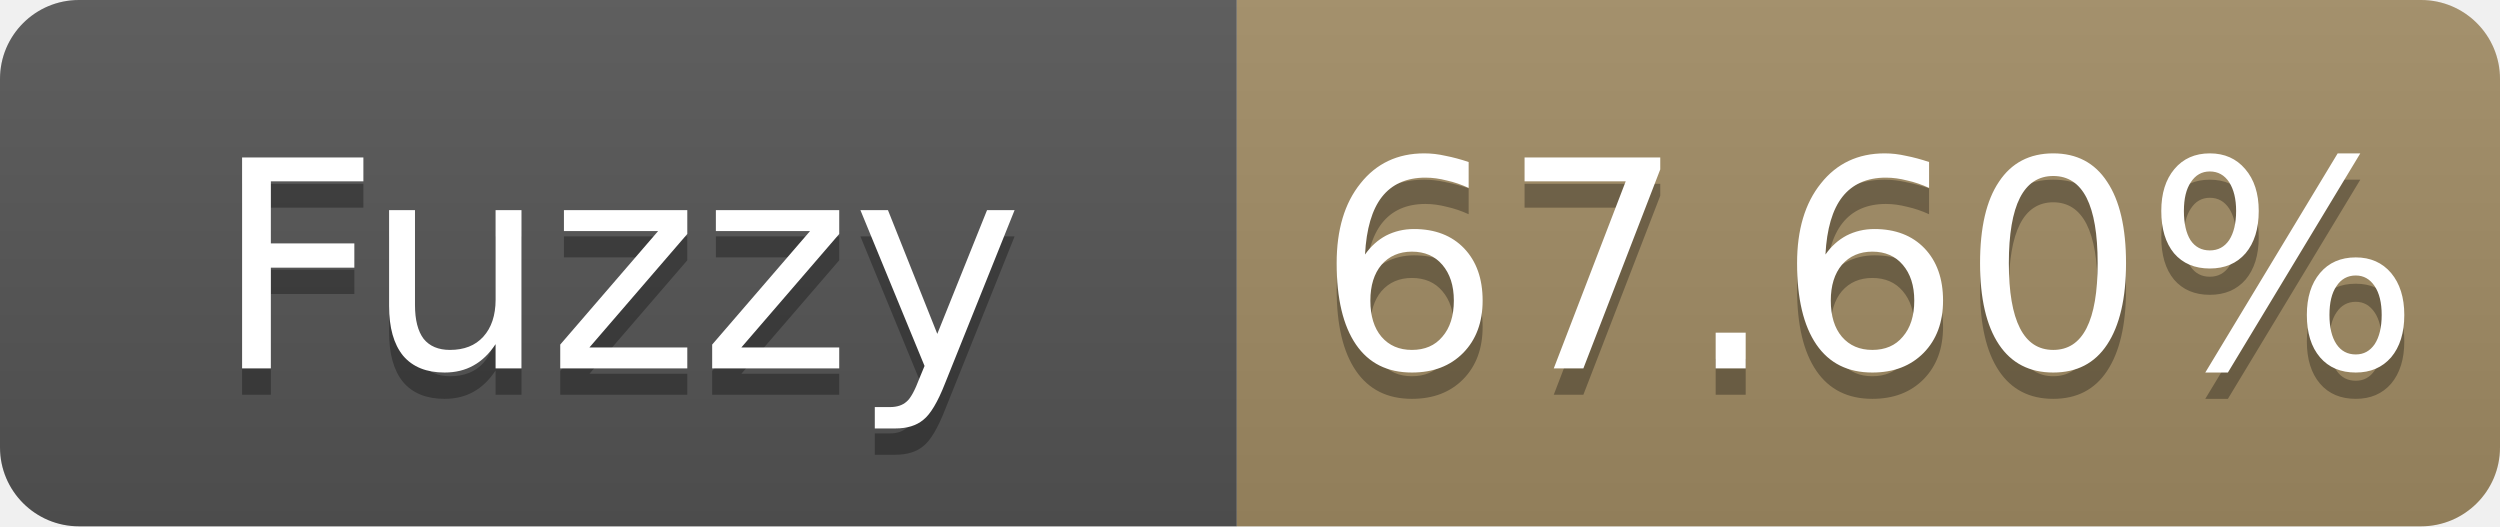
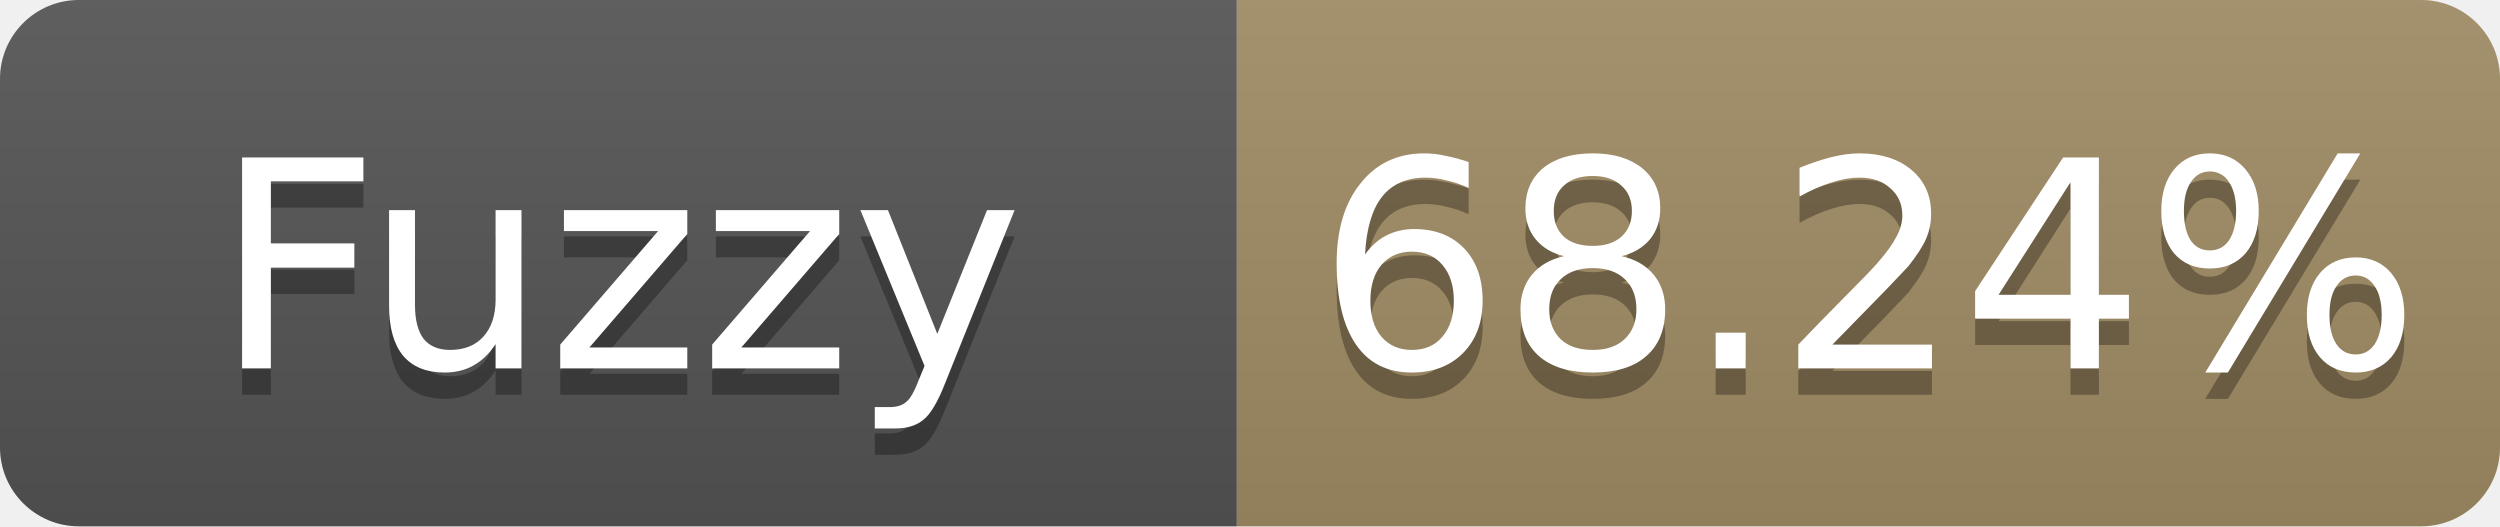
- <svg xmlns="http://www.w3.org/2000/svg" width="95" height="20" role="img" aria-label="Fuzzy: 67.60%">
+ <svg xmlns="http://www.w3.org/2000/svg" width="95" height="20" role="img" aria-label="Fuzzy: 68.24%">
  <linearGradient id="s" x2="0" y2="100%">
    <stop offset="0" stop-color="#bbb" stop-opacity=".1" />
    <stop offset="1" stop-opacity=".1" />
  </linearGradient>
  <clipPath id="r">
    <rect width="95" height="20" rx="3" fill="#fff" />
  </clipPath>
  <g clip-path="url(#r)">
    <rect width="47" height="20" fill="#555" />
    <rect x="47" width="48" height="20" fill="#a28c64" />
    <rect width="95" height="20" fill="url(#s)" />
  </g>
  <g fill="#fff" text-anchor="middle" font-family="Verdana,Geneva,DejaVu Sans,sans-serif" font-size="11">
    <text x="23.5" y="15" fill="#010101" fill-opacity=".3">Fuzzy</text>
    <text x="23.5" y="14">Fuzzy</text>
-     <text x="71.0" y="15" fill="#010101" fill-opacity=".3">67.60%</text>
-     <text x="71.0" y="14">67.60%</text>
+     <text x="71.0" y="15" fill="#010101" fill-opacity=".3">68.24%</text>
+     <text x="71.0" y="14">68.24%</text>
  </g>
</svg>
